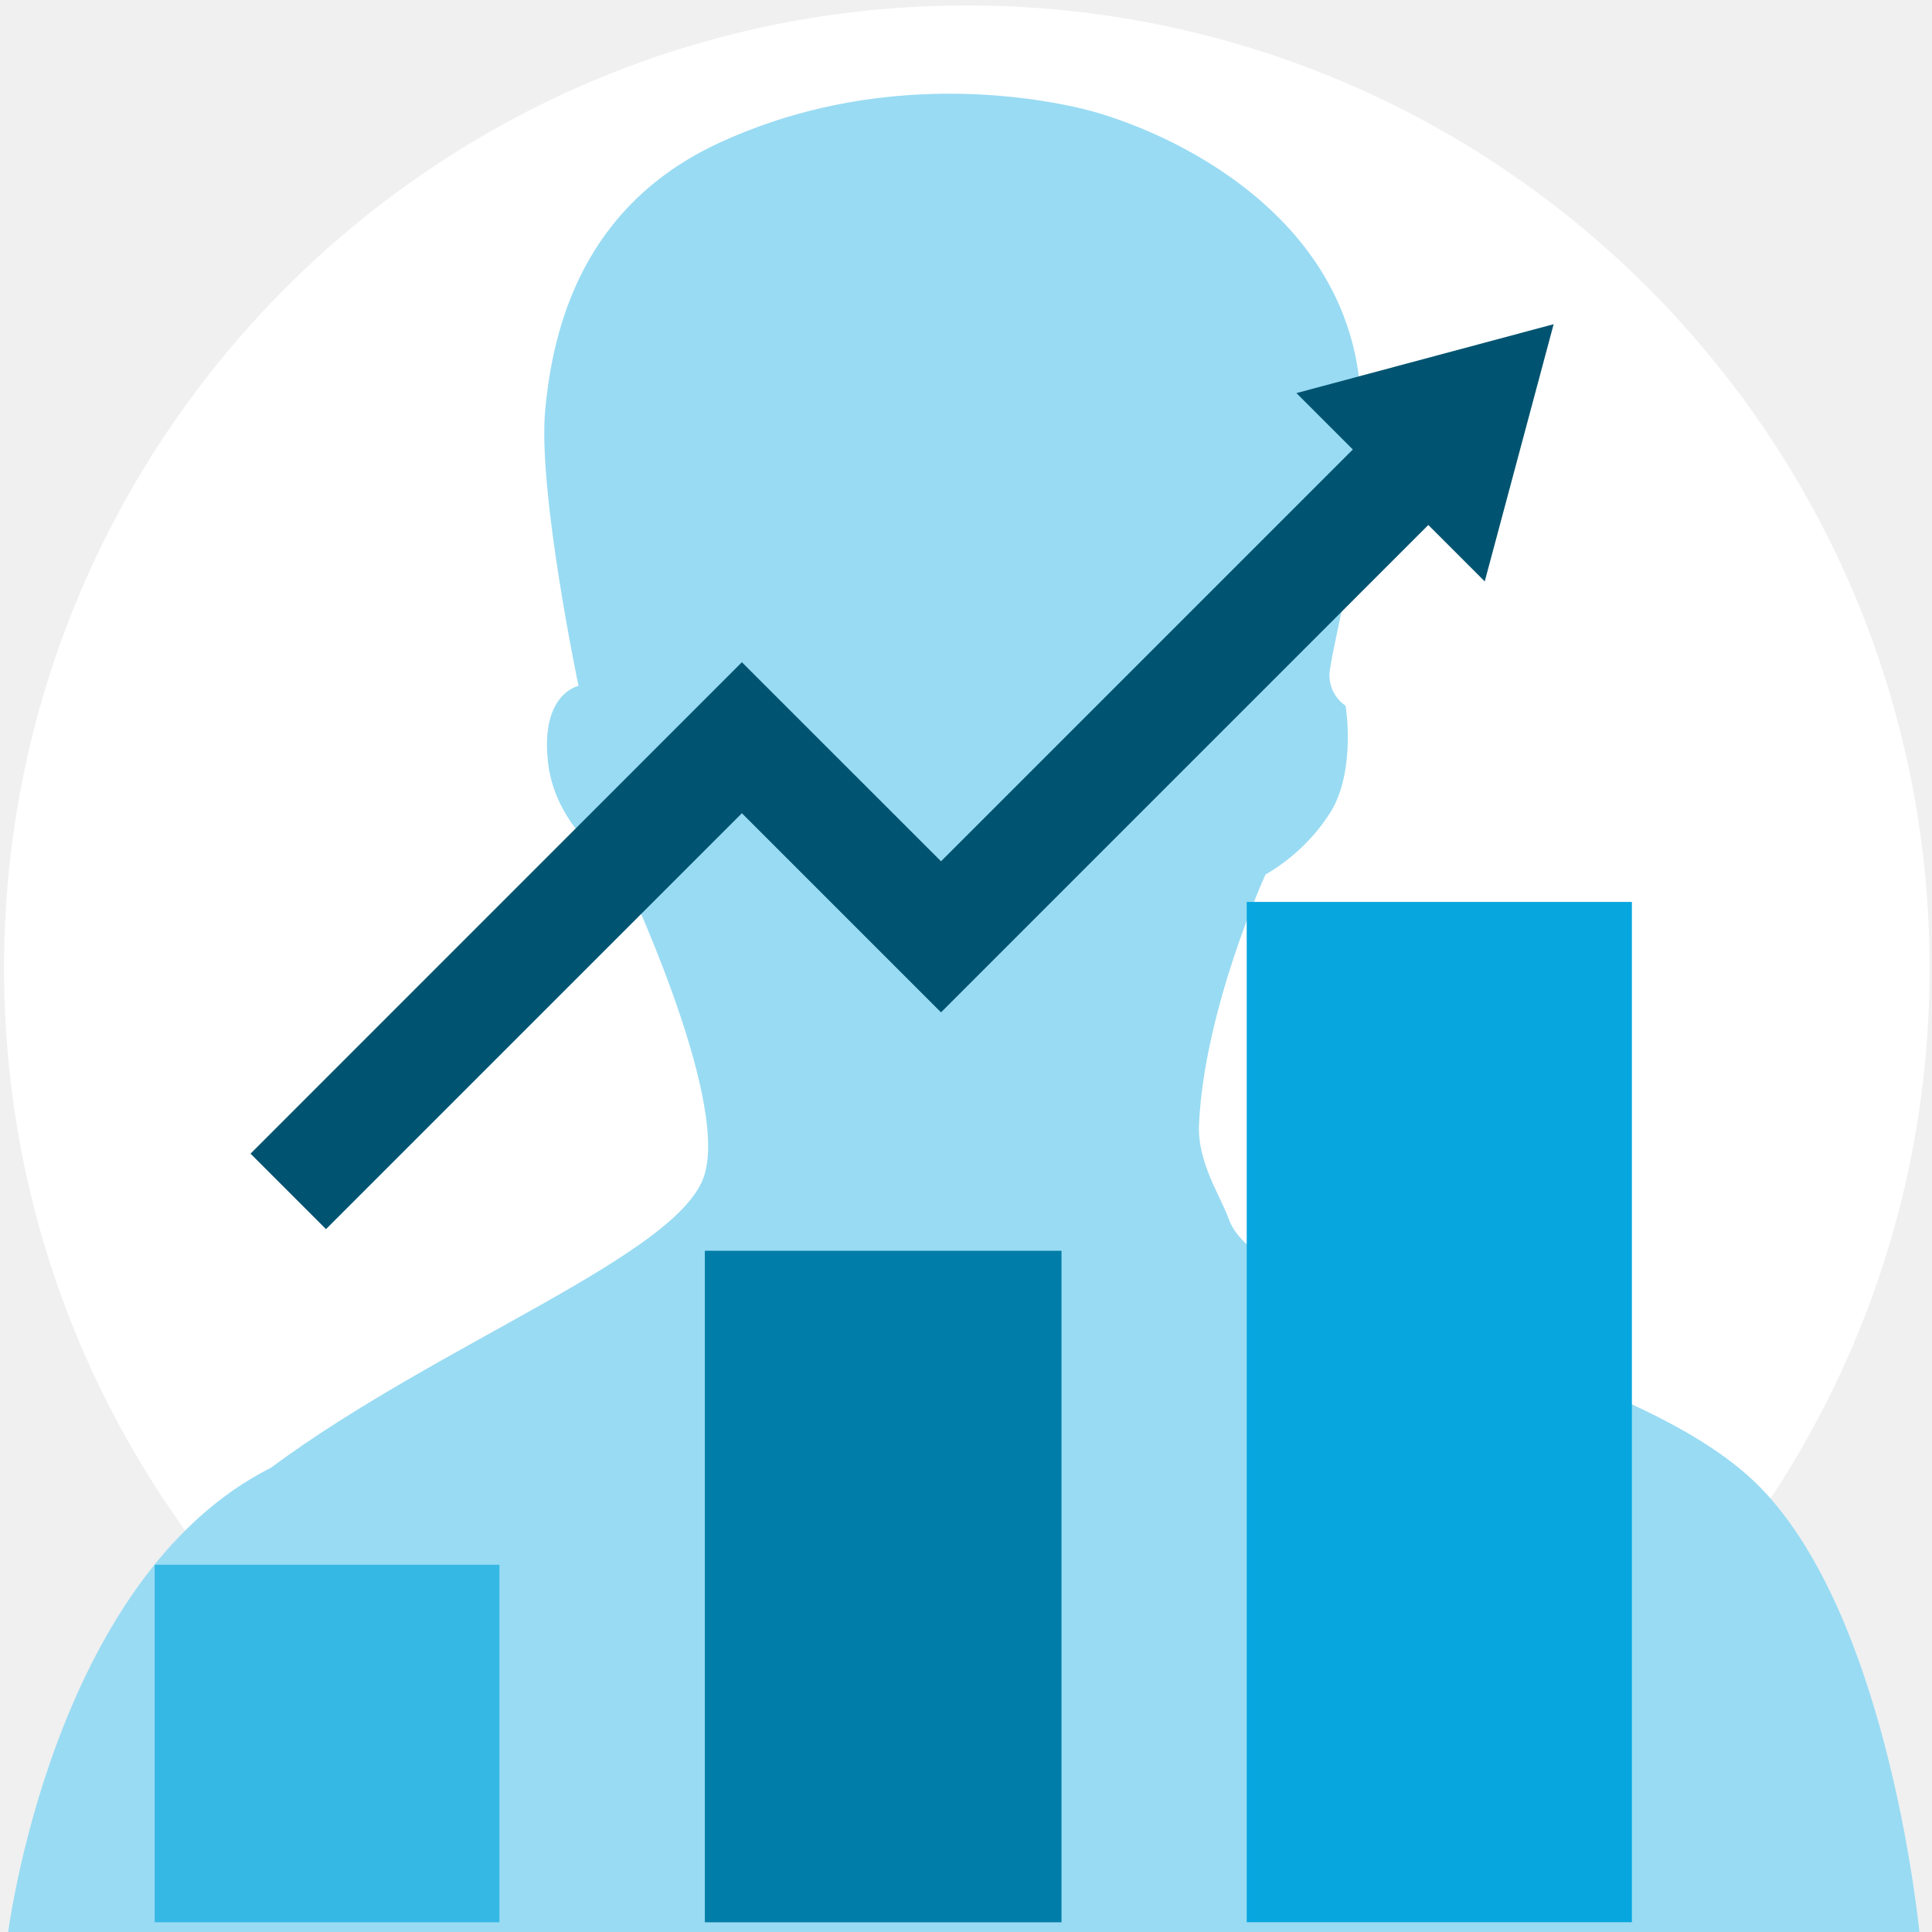
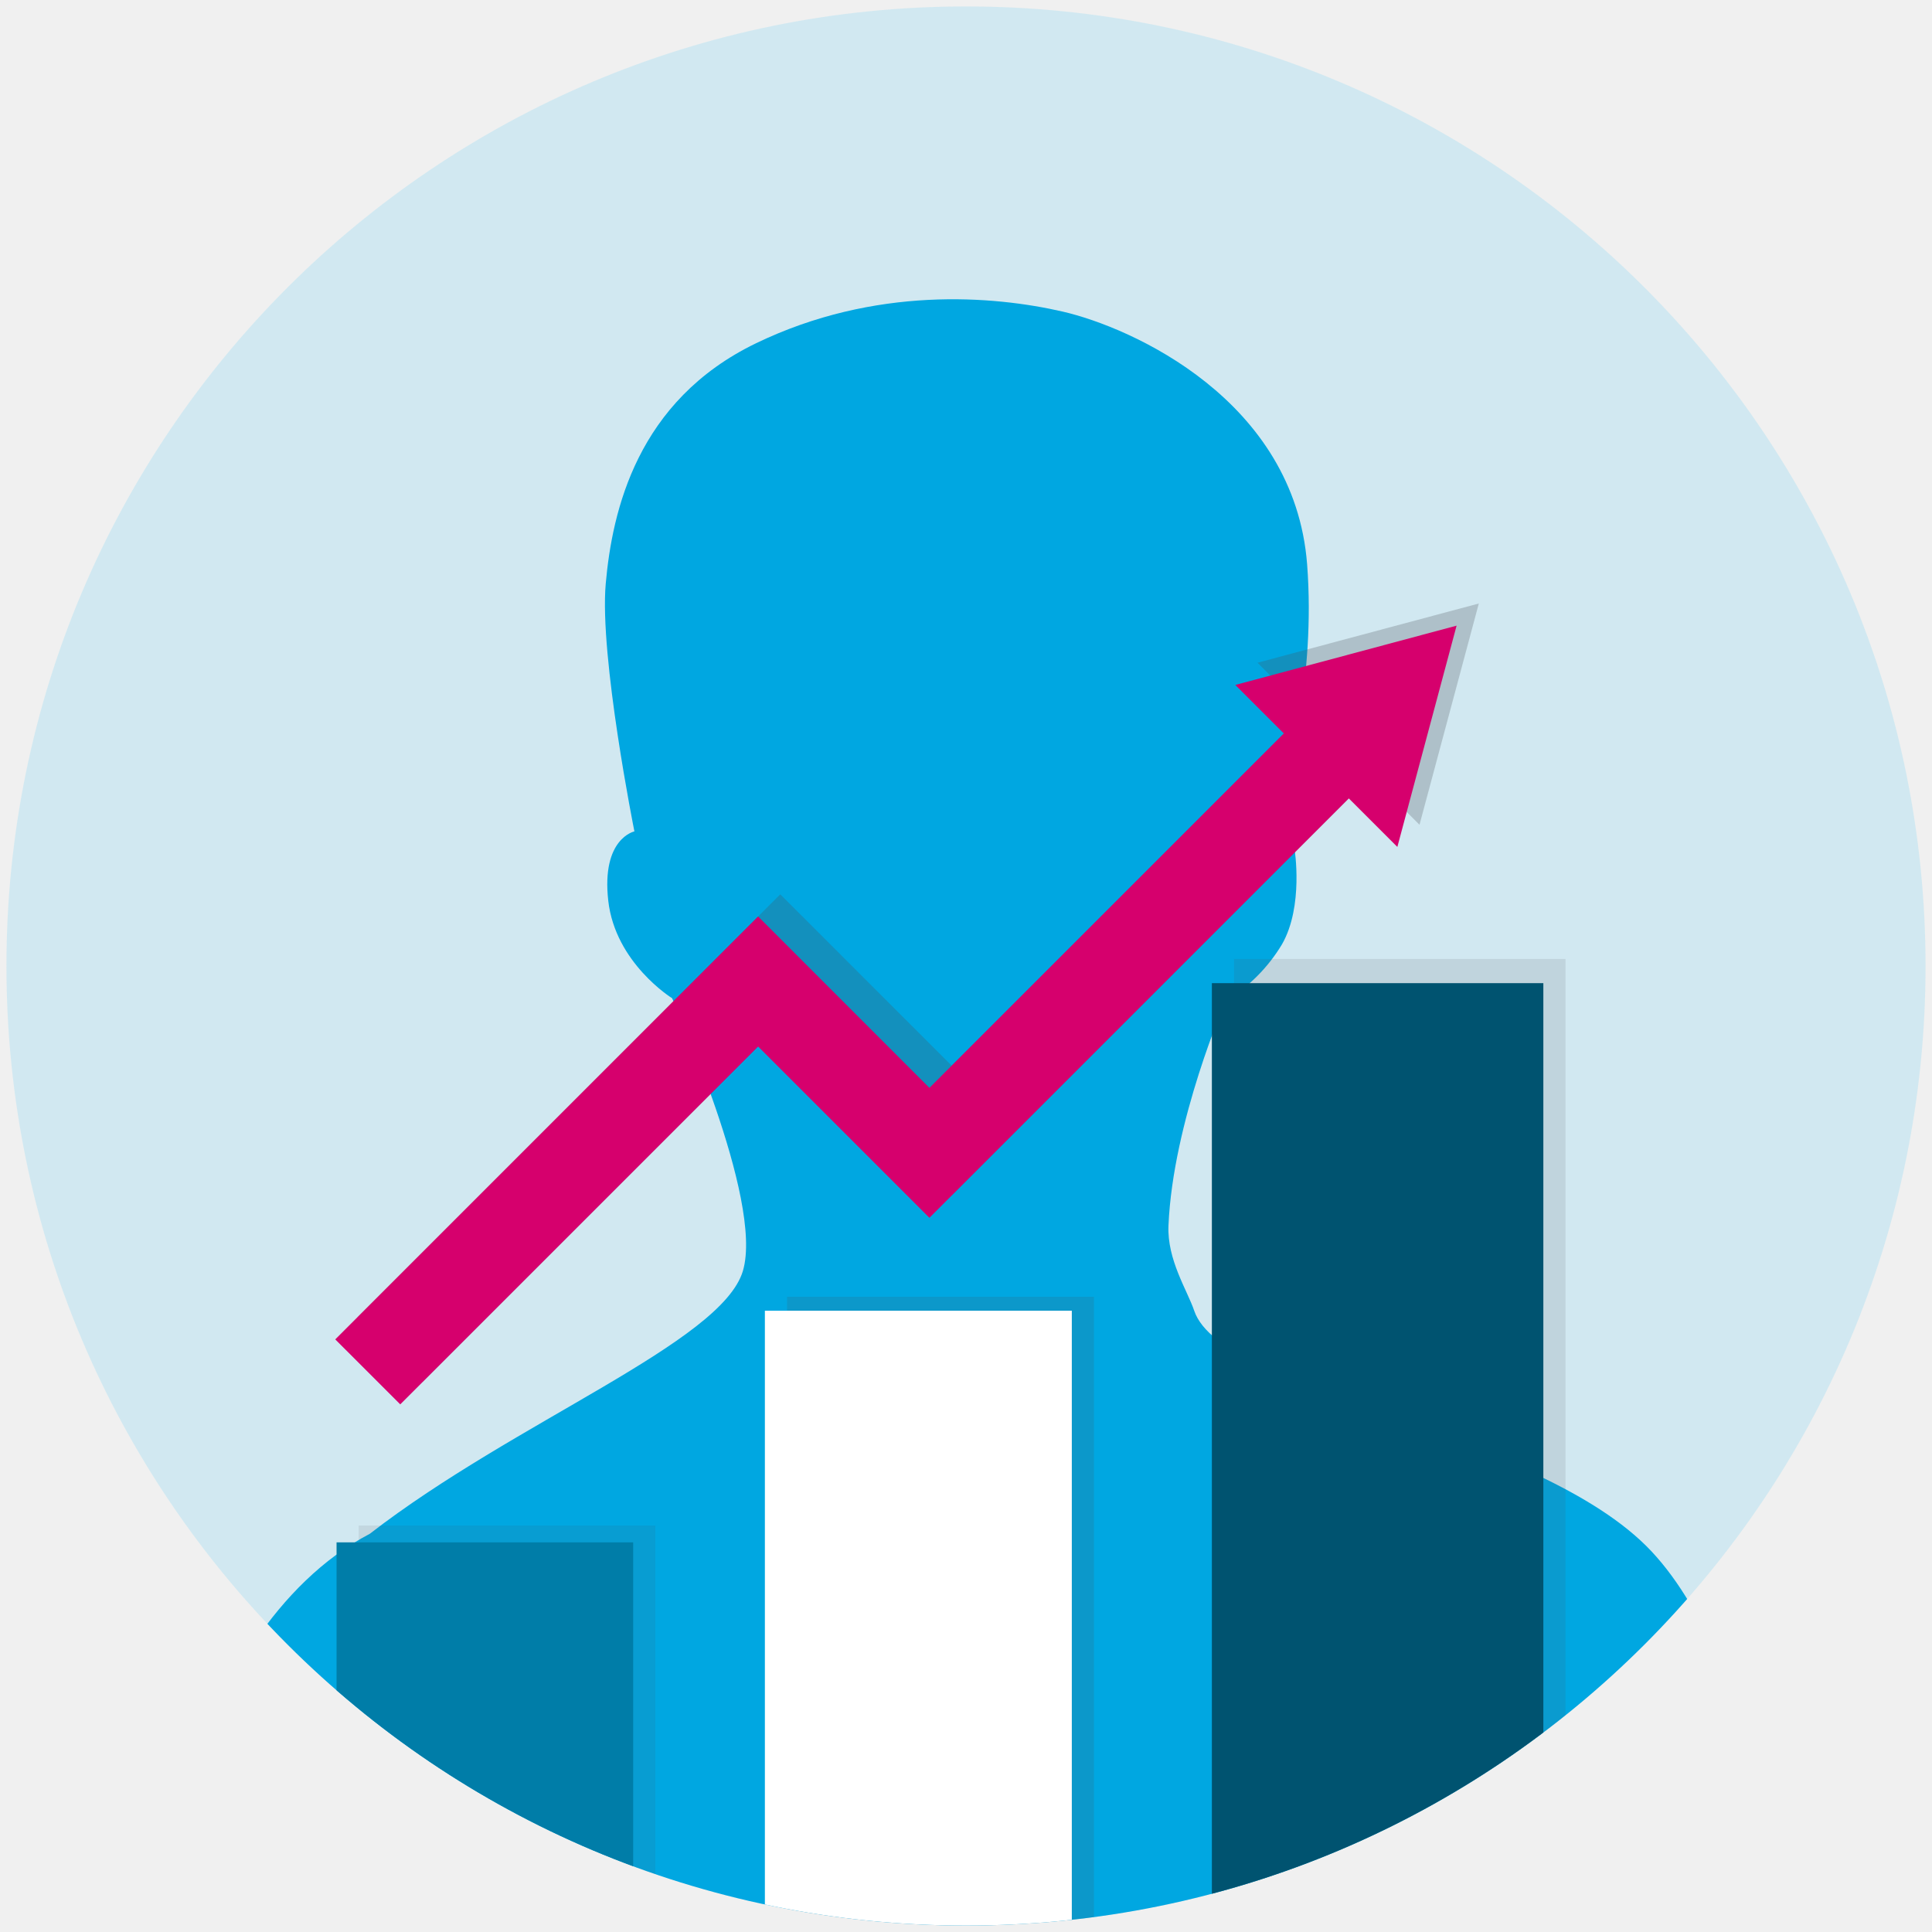
<svg xmlns="http://www.w3.org/2000/svg" viewBox="0 0 300 300">
  <defs>
-     <style>.a{fill:none;}.b{fill:#fff;}.c{fill:#99dbf3;}.d{fill:#36b8e5;}.e{fill:#007da8;}.f{fill:#08a6df;}.g{fill:#005471;}</style>
+     <style>.a{fill:#99dbf3;opacity:0.35;}.b{fill:none;}.c{clip-path:url(#a);}.d{fill:#00a7e1;}.e{opacity:0.26;}.f{opacity:0.41;}.g{fill:#4a4f55;}.h{opacity:0.64;}.i{opacity:0.5;}.j{fill:#007da8;}.k{fill:#fff;}.l{fill:#005370;}.m{fill:#d6006d;}</style>
+     <clipPath id="a">
+       <circle class="a" cx="150" cy="150" r="149" />
+     </clipPath>
  </defs>
-   <rect class="a" x="-0.15" y="-0.33" width="300" height="301" />
-   <circle class="b" cx="150.13" cy="150.35" r="149.5" />
-   <path class="c" d="M190.83,189.36c-1.24-3.54-4.92-8.82-4.65-14.74.81-18,10.33-38.83,10.33-38.83a29.31,29.31,0,0,0,10.17-9.8c3.92-6.58,2.26-16.41,2.26-16.41a5.7,5.7,0,0,1-2.47-5.35c1.15-7.92,6.31-24,4.73-43.88-2.34-28.4-31.66-40.94-44.09-43.69s-33.86-4.4-55.32,5.47S85.84,51.07,84.66,63.66s5.17,42.84,5.17,42.84-6,1.19-4.72,12,11.5,16.84,11.5,16.84,16.61,34.74,12.77,47.13-41.09,26-67.31,45.44c-34.21,17.25-40.93,73-40.93,73h297s-4.48-49.17-24.81-69.95S195.89,203.59,190.83,189.36Z" />
-   <rect class="d" x="24.02" y="242.97" width="53.53" height="55.52" />
-   <rect class="e" x="109.45" y="194.22" width="55.38" height="104.27" />
-   <rect class="f" x="193.59" y="140.05" width="59.81" height="158.43" />
-   <polygon class="g" points="50.62 190.86 38.9 179.14 115.2 102.83 146.12 133.74 214.34 65.52 226.07 77.24 146.12 157.2 115.2 126.28 50.62 190.86" />
-   <polygon class="g" points="230.55 90.28 241.25 50.34 201.31 61.04 230.55 90.28" />
+   <rect class="b" width="300" height="300" />
+   <circle class="a" cx="150" cy="150" r="149" />
+   <g class="c">
+     <path class="d" d="M185.44,203.54c-1.07-3.17-4.23-7.92-4-13.24.69-16.18,8.88-34.89,8.88-34.89a25.69,25.69,0,0,0,8.76-8.8c3.37-5.91,1.94-14.75,1.94-14.75a5.18,5.18,0,0,1-2.13-4.8c1-7.12,5.44-21.57,4.08-39.42C201,62.12,175.73,50.85,165,48.38s-29.13-4-47.6,4.92-22.33,26-23.34,37.31,4.45,38.49,4.45,38.49-5.15,1.07-4.06,10.76S104.36,155,104.36,155s14.29,31.21,11,42.34S80,220.68,57.43,238.16C28,253.66,22.2,303.74,22.2,303.74H277.8s-3.86-44.17-21.35-62.84S189.79,216.33,185.44,203.54Z" />
+     <g class="e">
+       <g class="f">
+         <rect class="g" x="55.7" y="236.88" width="46.06" height="55.58" />
+       </g>
+       <g class="h">
+         <rect class="g" x="122.21" y="201.36" width="47.66" height="100.98" />
+       </g>
+       <g class="i">
+         <rect class="g" x="191.62" y="148.91" width="51.47" height="153.44" />
+       </g>
+       <polygon class="g" points="65.59 214.63 55.5 204.54 121.16 138.87 147.77 165.47 206.48 106.77 216.57 116.86 147.77 185.66 121.16 159.05 65.59 214.63" />
+       <polygon class="g" points="220.42 128.07 229.63 93.71 195.26 102.91 220.42 128.07" />
+     </g>
+     <rect class="j" x="52.26" y="239.5" width="46.06" height="52.14" />
+     <rect class="k" x="118.77" y="203.53" width="47.66" height="97.93" />
+     <rect class="l" x="188.18" y="152.66" width="51.47" height="148.8" />
+     <polygon class="m" points="62.15 218.07 52.06 207.98 117.72 142.31 144.32 168.92 203.03 110.21 213.12 120.3 144.32 189.1 117.72 162.5 62.15 218.07" />
+     <polygon class="m" points="216.98 131.51 226.18 97.15 191.82 106.36 216.98 131.51" />
+   </g>
</svg>
